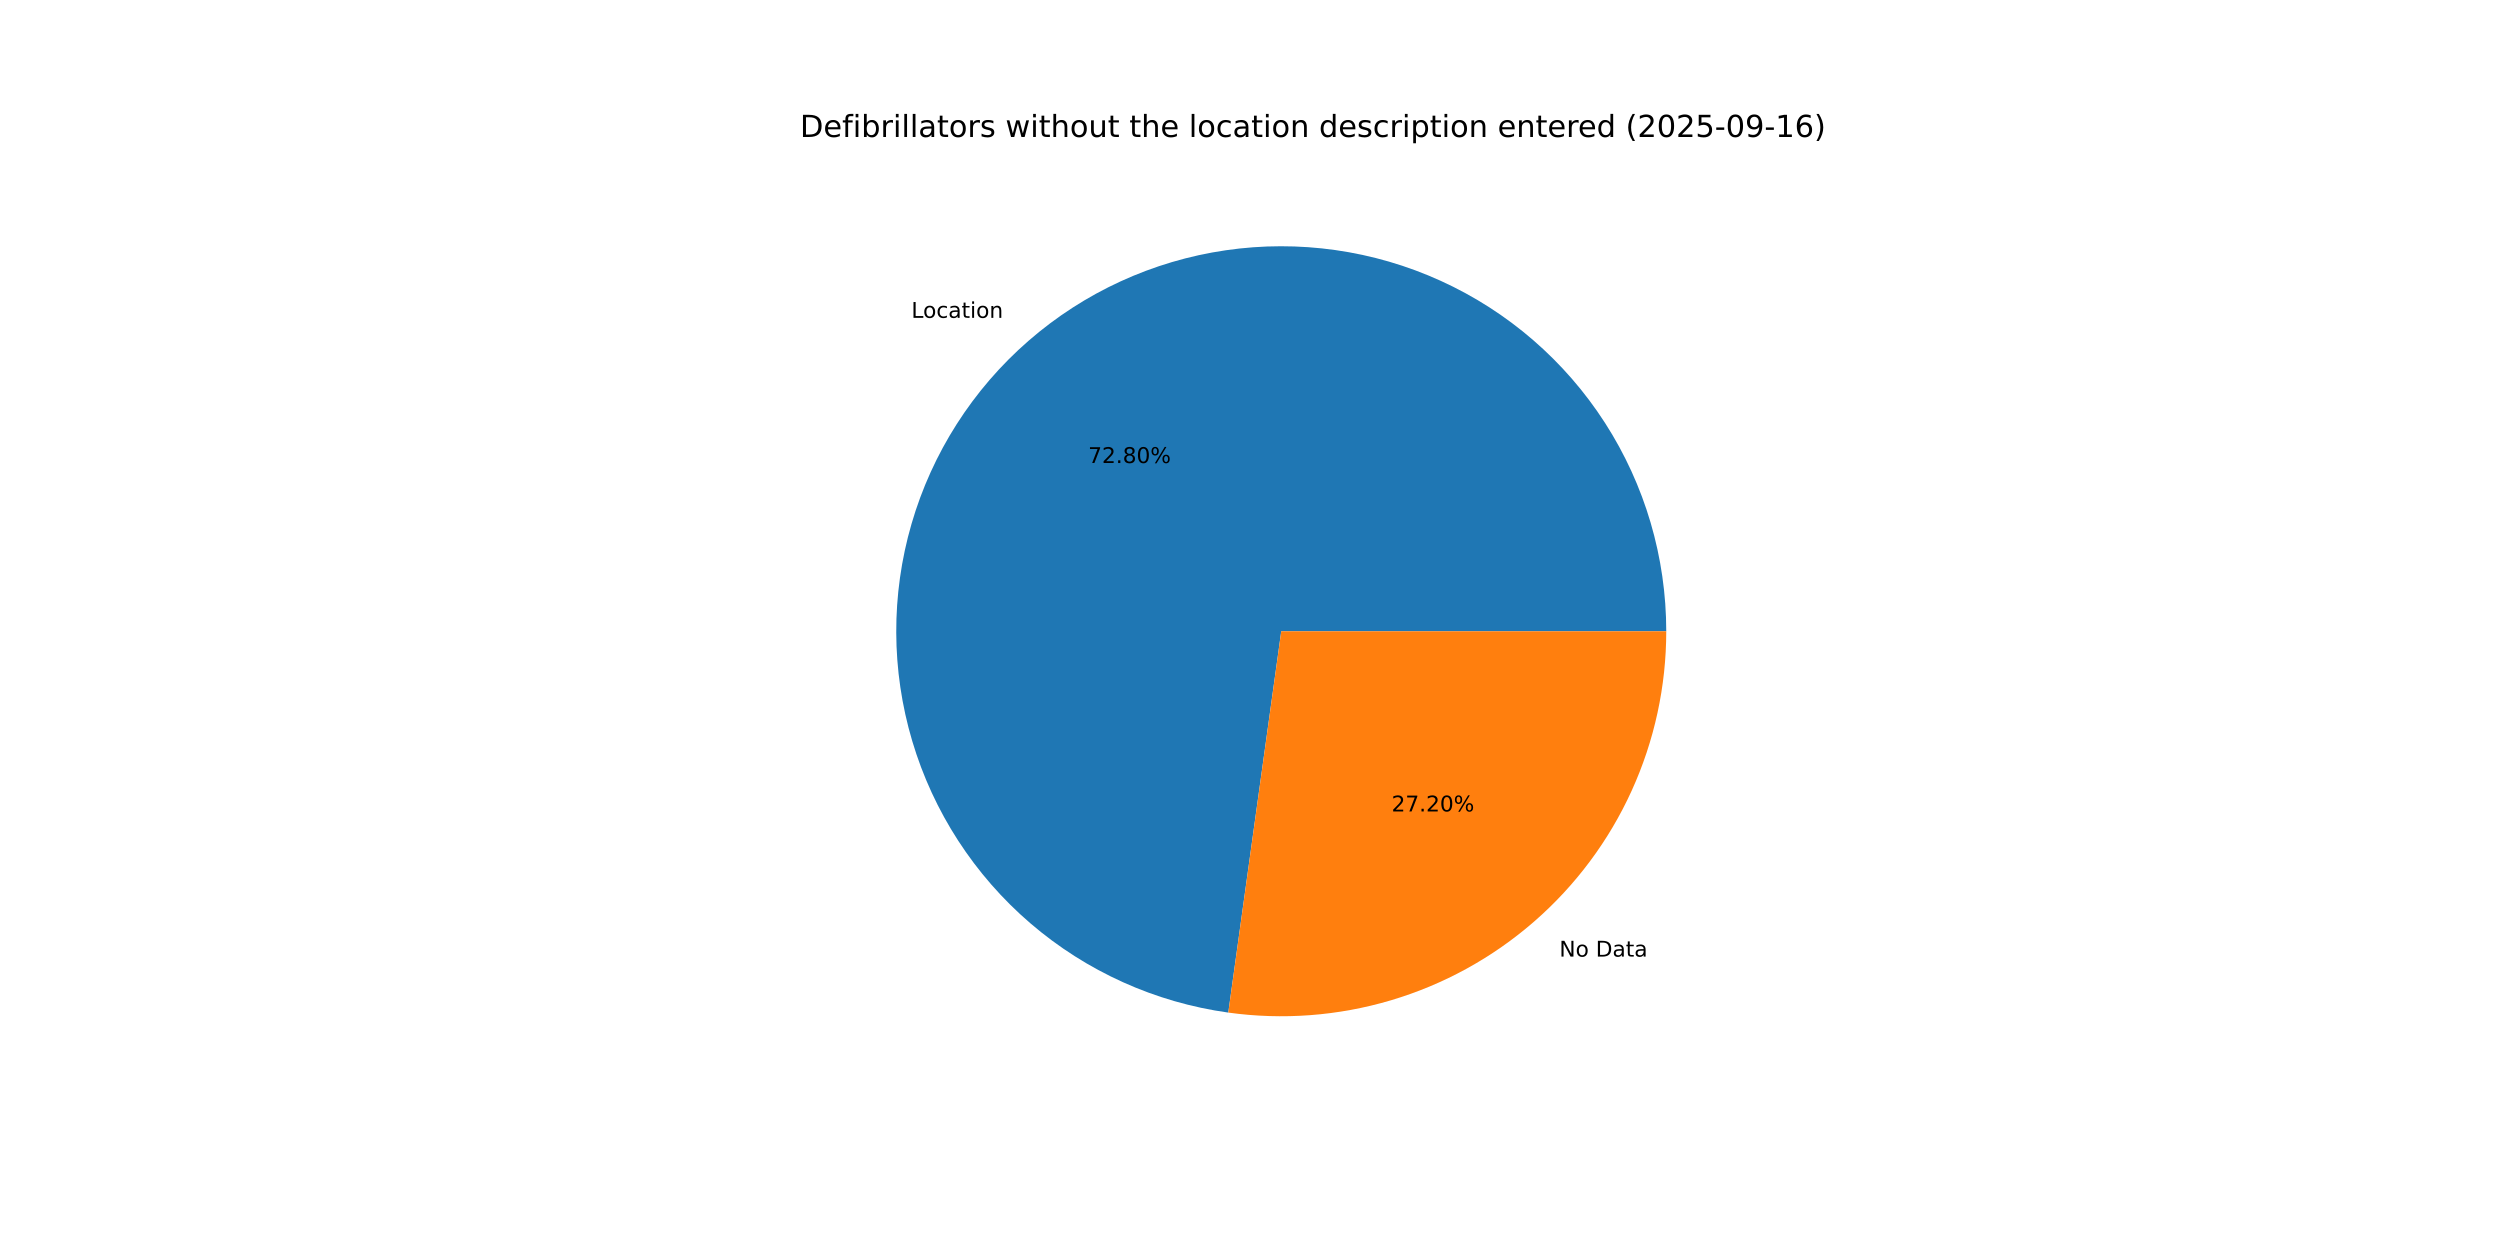
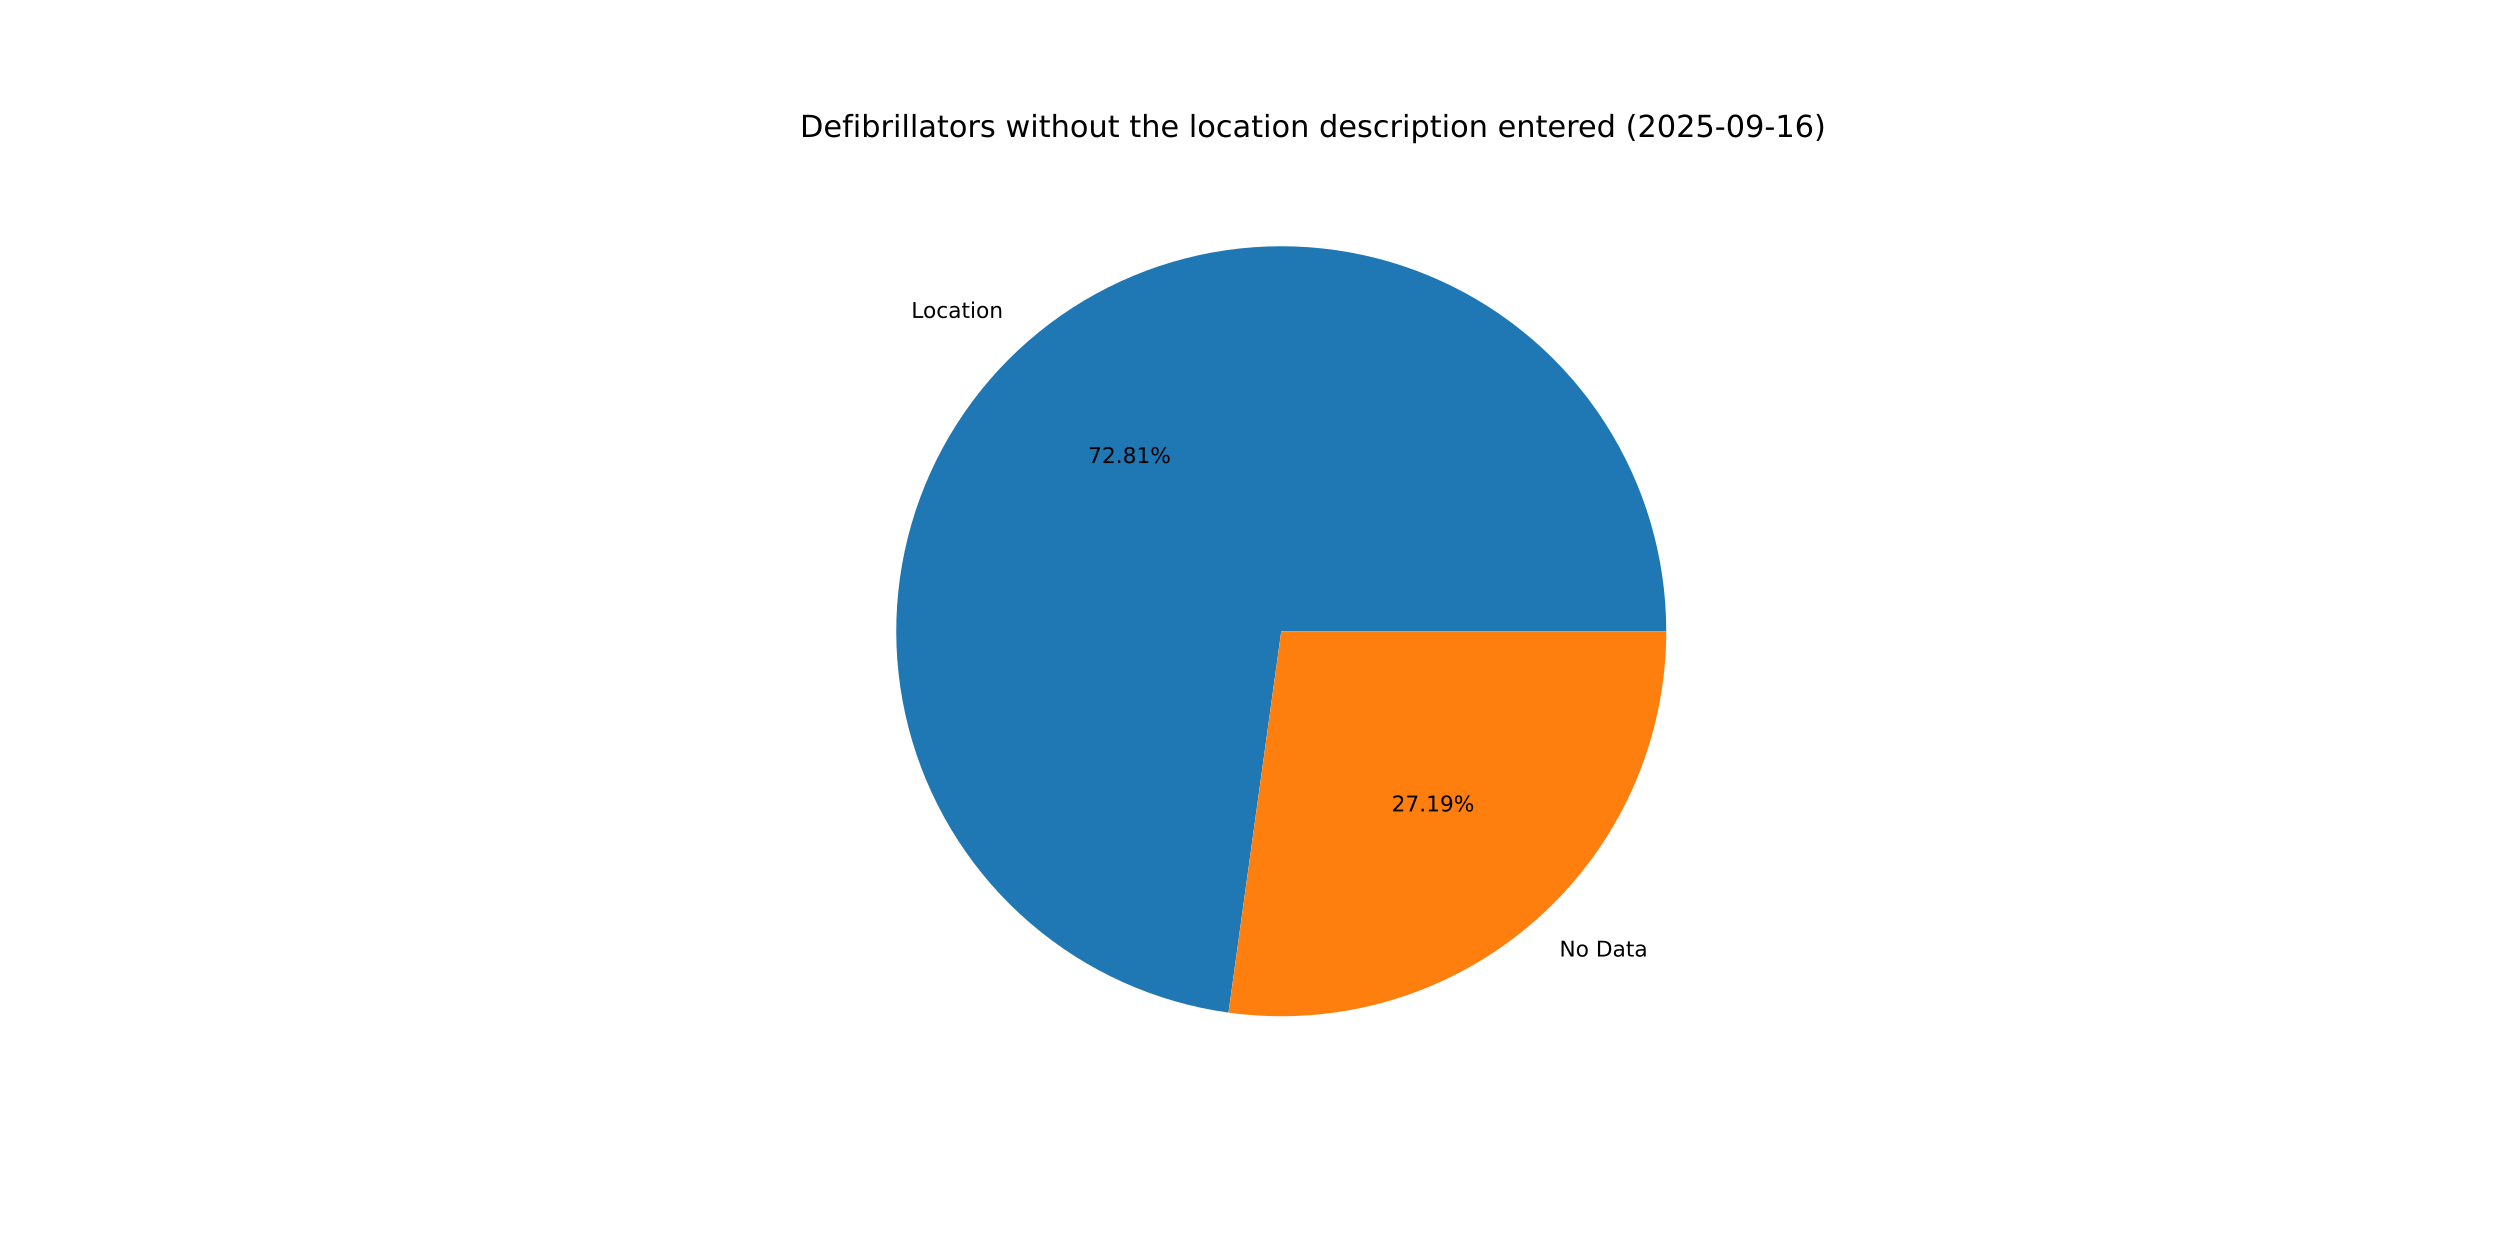
<svg xmlns="http://www.w3.org/2000/svg" xmlns:xlink="http://www.w3.org/1999/xlink" width="1152pt" height="576pt" viewBox="0 0 1152 576" version="1.1">
  <defs>
    <style type="text/css">*{stroke-linejoin: round; stroke-linecap: butt}</style>
  </defs>
  <g id="figure_1">
    <g id="patch_1">
      <path d="M 0 576  L 1152 576  L 1152 0  L 0 0  z " style="fill: #ffffff" />
    </g>
    <g id="axes_1">
      <g id="patch_2">
-         <path d="M 767.808 290.88  C 767.808 256.838 758.01 223.504 739.588 194.877  C 721.166 166.249 694.888 143.52 663.905 129.416  C 632.922 115.311 598.524 110.418 564.837 115.323  C 531.149 120.229 499.576 134.728 473.901 157.083  C 448.227 179.437 429.522 208.716 420.029 241.409  C 410.536 274.101 410.651 308.844 420.359 341.473  C 430.067 374.102 448.965 403.257 474.786 425.442  C 500.607 447.627 532.275 461.918 565.994 466.601  L 590.4 290.88  z " style="fill: #1f77b4" />
+         <path d="M 767.808 290.88  C 767.808 256.834 758.007 223.496 739.581 194.867  C 721.155 166.237 694.872 143.508 663.883 129.406  C 632.895 115.304 598.492 110.416 564.802 115.328  C 531.112 120.241 499.537 134.749 473.866 157.114  C 448.195 179.478 429.496 208.766 420.013 241.465  C 410.53 274.164 410.657 308.912 420.379 341.54  C 430.101 374.169 449.014 403.32 474.848 425.495  C 500.682 447.671 532.362 461.948 566.087 466.614  L 590.4 290.88  z " style="fill: #1f77b4" />
      </g>
      <g id="patch_3">
-         <path d="M 565.994 466.601  C 591.112 470.09 616.688 468.153 640.993 460.921  C 665.299 453.689 687.774 441.329 706.899 424.677  C 726.023 408.025 741.358 387.464 751.864 364.385  C 762.371 341.305 767.808 316.239 767.808 290.88  L 590.4 290.88  z " style="fill: #ff7f0e" />
+         <path d="M 566.087 466.614  C 591.198 470.088 616.765 468.14 641.06 460.901  C 665.356 453.662 687.819 441.299 706.934 424.646  C 726.048 407.994 741.373 387.437 751.874 364.363  C 762.374 341.289 767.808 316.231 767.808 290.88  L 590.4 290.88  z " style="fill: #ff7f0e" />
      </g>
      <g id="matplotlib.axis_1" />
      <g id="matplotlib.axis_2" />
      <g id="text_1">
-         <g transform="translate(419.9548 146.4624) scale(0.1 -0.1)">
+         <g transform="translate(419.916 146.4962) scale(0.1 -0.1)">
          <defs>
            <path id="DejaVuSans-4c" d="M 628 4666  L 1259 4666  L 1259 531  L 3531 531  L 3531 0  L 628 0  L 628 4666  z " transform="scale(0.015625)" />
            <path id="DejaVuSans-6f" d="M 1959 3097  Q 1497 3097 1228 2736  Q 959 2375 959 1747  Q 959 1119 1226 758  Q 1494 397 1959 397  Q 2419 397 2687 759  Q 2956 1122 2956 1747  Q 2956 2369 2687 2733  Q 2419 3097 1959 3097  z M 1959 3584  Q 2709 3584 3137 3096  Q 3566 2609 3566 1747  Q 3566 888 3137 398  Q 2709 -91 1959 -91  Q 1206 -91 779 398  Q 353 888 353 1747  Q 353 2609 779 3096  Q 1206 3584 1959 3584  z " transform="scale(0.015625)" />
            <path id="DejaVuSans-63" d="M 3122 3366  L 3122 2828  Q 2878 2963 2633 3030  Q 2388 3097 2138 3097  Q 1578 3097 1268 2742  Q 959 2388 959 1747  Q 959 1106 1268 751  Q 1578 397 2138 397  Q 2388 397 2633 464  Q 2878 531 3122 666  L 3122 134  Q 2881 22 2623 -34  Q 2366 -91 2075 -91  Q 1284 -91 818 406  Q 353 903 353 1747  Q 353 2603 823 3093  Q 1294 3584 2113 3584  Q 2378 3584 2631 3529  Q 2884 3475 3122 3366  z " transform="scale(0.015625)" />
            <path id="DejaVuSans-61" d="M 2194 1759  Q 1497 1759 1228 1600  Q 959 1441 959 1056  Q 959 750 1161 570  Q 1363 391 1709 391  Q 2188 391 2477 730  Q 2766 1069 2766 1631  L 2766 1759  L 2194 1759  z M 3341 1997  L 3341 0  L 2766 0  L 2766 531  Q 2569 213 2275 61  Q 1981 -91 1556 -91  Q 1019 -91 701 211  Q 384 513 384 1019  Q 384 1609 779 1909  Q 1175 2209 1959 2209  L 2766 2209  L 2766 2266  Q 2766 2663 2505 2880  Q 2244 3097 1772 3097  Q 1472 3097 1187 3025  Q 903 2953 641 2809  L 641 3341  Q 956 3463 1253 3523  Q 1550 3584 1831 3584  Q 2591 3584 2966 3190  Q 3341 2797 3341 1997  z " transform="scale(0.015625)" />
            <path id="DejaVuSans-74" d="M 1172 4494  L 1172 3500  L 2356 3500  L 2356 3053  L 1172 3053  L 1172 1153  Q 1172 725 1289 603  Q 1406 481 1766 481  L 2356 481  L 2356 0  L 1766 0  Q 1100 0 847 248  Q 594 497 594 1153  L 594 3053  L 172 3053  L 172 3500  L 594 3500  L 594 4494  L 1172 4494  z " transform="scale(0.015625)" />
            <path id="DejaVuSans-69" d="M 603 3500  L 1178 3500  L 1178 0  L 603 0  L 603 3500  z M 603 4863  L 1178 4863  L 1178 4134  L 603 4134  L 603 4863  z " transform="scale(0.015625)" />
            <path id="DejaVuSans-6e" d="M 3513 2113  L 3513 0  L 2938 0  L 2938 2094  Q 2938 2591 2744 2837  Q 2550 3084 2163 3084  Q 1697 3084 1428 2787  Q 1159 2491 1159 1978  L 1159 0  L 581 0  L 581 3500  L 1159 3500  L 1159 2956  Q 1366 3272 1645 3428  Q 1925 3584 2291 3584  Q 2894 3584 3203 3211  Q 3513 2838 3513 2113  z " transform="scale(0.015625)" />
          </defs>
          <use xlink:href="#DejaVuSans-4c" />
          <use xlink:href="#DejaVuSans-6f" x="53.963" />
          <use xlink:href="#DejaVuSans-63" x="115.145" />
          <use xlink:href="#DejaVuSans-61" x="170.125" />
          <use xlink:href="#DejaVuSans-74" x="231.404" />
          <use xlink:href="#DejaVuSans-69" x="270.613" />
          <use xlink:href="#DejaVuSans-6f" x="298.396" />
          <use xlink:href="#DejaVuSans-6e" x="359.578" />
        </g>
      </g>
      <g id="text_2">
-         <g transform="translate(501.436 213.361) scale(0.1 -0.1)">
+         <g transform="translate(501.4149 213.3795) scale(0.1 -0.1)">
          <defs>
            <path id="DejaVuSans-37" d="M 525 4666  L 3525 4666  L 3525 4397  L 1831 0  L 1172 0  L 2766 4134  L 525 4134  L 525 4666  z " transform="scale(0.015625)" />
            <path id="DejaVuSans-32" d="M 1228 531  L 3431 531  L 3431 0  L 469 0  L 469 531  Q 828 903 1448 1529  Q 2069 2156 2228 2338  Q 2531 2678 2651 2914  Q 2772 3150 2772 3378  Q 2772 3750 2511 3984  Q 2250 4219 1831 4219  Q 1534 4219 1204 4116  Q 875 4013 500 3803  L 500 4441  Q 881 4594 1212 4672  Q 1544 4750 1819 4750  Q 2544 4750 2975 4387  Q 3406 4025 3406 3419  Q 3406 3131 3298 2873  Q 3191 2616 2906 2266  Q 2828 2175 2409 1742  Q 1991 1309 1228 531  z " transform="scale(0.015625)" />
            <path id="DejaVuSans-2e" d="M 684 794  L 1344 794  L 1344 0  L 684 0  L 684 794  z " transform="scale(0.015625)" />
            <path id="DejaVuSans-38" d="M 2034 2216  Q 1584 2216 1326 1975  Q 1069 1734 1069 1313  Q 1069 891 1326 650  Q 1584 409 2034 409  Q 2484 409 2743 651  Q 3003 894 3003 1313  Q 3003 1734 2745 1975  Q 2488 2216 2034 2216  z M 1403 2484  Q 997 2584 770 2862  Q 544 3141 544 3541  Q 544 4100 942 4425  Q 1341 4750 2034 4750  Q 2731 4750 3128 4425  Q 3525 4100 3525 3541  Q 3525 3141 3298 2862  Q 3072 2584 2669 2484  Q 3125 2378 3379 2068  Q 3634 1759 3634 1313  Q 3634 634 3220 271  Q 2806 -91 2034 -91  Q 1263 -91 848 271  Q 434 634 434 1313  Q 434 1759 690 2068  Q 947 2378 1403 2484  z M 1172 3481  Q 1172 3119 1398 2916  Q 1625 2713 2034 2713  Q 2441 2713 2670 2916  Q 2900 3119 2900 3481  Q 2900 3844 2670 4047  Q 2441 4250 2034 4250  Q 1625 4250 1398 4047  Q 1172 3844 1172 3481  z " transform="scale(0.015625)" />
-             <path id="DejaVuSans-30" d="M 2034 4250  Q 1547 4250 1301 3770  Q 1056 3291 1056 2328  Q 1056 1369 1301 889  Q 1547 409 2034 409  Q 2525 409 2770 889  Q 3016 1369 3016 2328  Q 3016 3291 2770 3770  Q 2525 4250 2034 4250  z M 2034 4750  Q 2819 4750 3233 4129  Q 3647 3509 3647 2328  Q 3647 1150 3233 529  Q 2819 -91 2034 -91  Q 1250 -91 836 529  Q 422 1150 422 2328  Q 422 3509 836 4129  Q 1250 4750 2034 4750  z " transform="scale(0.015625)" />
+             <path id="DejaVuSans-31" d="M 794 531  L 1825 531  L 1825 4091  L 703 3866  L 703 4441  L 1819 4666  L 2450 4666  L 2450 531  L 3481 531  L 3481 0  L 794 0  L 794 531  z " transform="scale(0.015625)" />
            <path id="DejaVuSans-25" d="M 4653 2053  Q 4381 2053 4226 1822  Q 4072 1591 4072 1178  Q 4072 772 4226 539  Q 4381 306 4653 306  Q 4919 306 5073 539  Q 5228 772 5228 1178  Q 5228 1588 5073 1820  Q 4919 2053 4653 2053  z M 4653 2450  Q 5147 2450 5437 2106  Q 5728 1763 5728 1178  Q 5728 594 5436 251  Q 5144 -91 4653 -91  Q 4153 -91 3862 251  Q 3572 594 3572 1178  Q 3572 1766 3864 2108  Q 4156 2450 4653 2450  z M 1428 4353  Q 1159 4353 1004 4120  Q 850 3888 850 3481  Q 850 3069 1003 2837  Q 1156 2606 1428 2606  Q 1700 2606 1854 2837  Q 2009 3069 2009 3481  Q 2009 3884 1853 4118  Q 1697 4353 1428 4353  z M 4250 4750  L 4750 4750  L 1831 -91  L 1331 -91  L 4250 4750  z M 1428 4750  Q 1922 4750 2215 4408  Q 2509 4066 2509 3481  Q 2509 2891 2217 2550  Q 1925 2209 1428 2209  Q 931 2209 642 2551  Q 353 2894 353 3481  Q 353 4063 643 4406  Q 934 4750 1428 4750  z " transform="scale(0.015625)" />
          </defs>
          <use xlink:href="#DejaVuSans-37" />
          <use xlink:href="#DejaVuSans-32" x="63.623" />
          <use xlink:href="#DejaVuSans-2e" x="127.246" />
          <use xlink:href="#DejaVuSans-38" x="159.033" />
-           <use xlink:href="#DejaVuSans-30" x="222.656" />
+           <use xlink:href="#DejaVuSans-31" x="222.656" />
          <use xlink:href="#DejaVuSans-25" x="286.279" />
        </g>
      </g>
      <g id="text_3">
-         <g transform="translate(718.5484 440.8163) scale(0.1 -0.1)">
+         <g transform="translate(718.5872 440.7825) scale(0.1 -0.1)">
          <defs>
            <path id="DejaVuSans-4e" d="M 628 4666  L 1478 4666  L 3547 763  L 3547 4666  L 4159 4666  L 4159 0  L 3309 0  L 1241 3903  L 1241 0  L 628 0  L 628 4666  z " transform="scale(0.015625)" />
            <path id="DejaVuSans-20" transform="scale(0.015625)" />
            <path id="DejaVuSans-44" d="M 1259 4147  L 1259 519  L 2022 519  Q 2988 519 3436 956  Q 3884 1394 3884 2338  Q 3884 3275 3436 3711  Q 2988 4147 2022 4147  L 1259 4147  z M 628 4666  L 1925 4666  Q 3281 4666 3915 4102  Q 4550 3538 4550 2338  Q 4550 1131 3912 565  Q 3275 0 1925 0  L 628 0  L 628 4666  z " transform="scale(0.015625)" />
          </defs>
          <use xlink:href="#DejaVuSans-4e" />
          <use xlink:href="#DejaVuSans-6f" x="74.805" />
          <use xlink:href="#DejaVuSans-20" x="135.986" />
          <use xlink:href="#DejaVuSans-44" x="167.773" />
          <use xlink:href="#DejaVuSans-61" x="244.775" />
          <use xlink:href="#DejaVuSans-74" x="306.055" />
          <use xlink:href="#DejaVuSans-61" x="345.264" />
        </g>
      </g>
      <g id="text_4">
-         <g transform="translate(641.2343 373.9177) scale(0.1 -0.1)">
+         <g transform="translate(641.2554 373.8993) scale(0.1 -0.1)">
+           <defs>
+             <path id="DejaVuSans-39" d="M 703 97  L 703 672  Q 941 559 1184 500  Q 1428 441 1663 441  Q 2288 441 2617 861  Q 2947 1281 2994 2138  Q 2813 1869 2534 1725  Q 2256 1581 1919 1581  Q 1219 1581 811 2004  Q 403 2428 403 3163  Q 403 3881 828 4315  Q 1253 4750 1959 4750  Q 2769 4750 3195 4129  Q 3622 3509 3622 2328  Q 3622 1225 3098 567  Q 2575 -91 1691 -91  Q 1453 -91 1209 -44  Q 966 3 703 97  z M 1959 2075  Q 2384 2075 2632 2365  Q 2881 2656 2881 3163  Q 2881 3666 2632 3958  Q 2384 4250 1959 4250  Q 1534 4250 1286 3958  Q 1038 3666 1038 3163  Q 1038 2656 1286 2365  Q 1534 2075 1959 2075  z " transform="scale(0.015625)" />
+           </defs>
          <use xlink:href="#DejaVuSans-32" />
          <use xlink:href="#DejaVuSans-37" x="63.623" />
          <use xlink:href="#DejaVuSans-2e" x="127.246" />
-           <use xlink:href="#DejaVuSans-32" x="159.033" />
-           <use xlink:href="#DejaVuSans-30" x="222.656" />
+           <use xlink:href="#DejaVuSans-31" x="159.033" />
+           <use xlink:href="#DejaVuSans-39" x="222.656" />
          <use xlink:href="#DejaVuSans-25" x="286.279" />
        </g>
      </g>
      <g id="text_5">
        <g transform="translate(368.64 63.12) scale(0.14 -0.14)">
          <defs>
            <path id="DejaVuSans-65" d="M 3597 1894  L 3597 1613  L 953 1613  Q 991 1019 1311 708  Q 1631 397 2203 397  Q 2534 397 2845 478  Q 3156 559 3463 722  L 3463 178  Q 3153 47 2828 -22  Q 2503 -91 2169 -91  Q 1331 -91 842 396  Q 353 884 353 1716  Q 353 2575 817 3079  Q 1281 3584 2069 3584  Q 2775 3584 3186 3129  Q 3597 2675 3597 1894  z M 3022 2063  Q 3016 2534 2758 2815  Q 2500 3097 2075 3097  Q 1594 3097 1305 2825  Q 1016 2553 972 2059  L 3022 2063  z " transform="scale(0.015625)" />
            <path id="DejaVuSans-66" d="M 2375 4863  L 2375 4384  L 1825 4384  Q 1516 4384 1395 4259  Q 1275 4134 1275 3809  L 1275 3500  L 2222 3500  L 2222 3053  L 1275 3053  L 1275 0  L 697 0  L 697 3053  L 147 3053  L 147 3500  L 697 3500  L 697 3744  Q 697 4328 969 4595  Q 1241 4863 1831 4863  L 2375 4863  z " transform="scale(0.015625)" />
            <path id="DejaVuSans-62" d="M 3116 1747  Q 3116 2381 2855 2742  Q 2594 3103 2138 3103  Q 1681 3103 1420 2742  Q 1159 2381 1159 1747  Q 1159 1113 1420 752  Q 1681 391 2138 391  Q 2594 391 2855 752  Q 3116 1113 3116 1747  z M 1159 2969  Q 1341 3281 1617 3432  Q 1894 3584 2278 3584  Q 2916 3584 3314 3078  Q 3713 2572 3713 1747  Q 3713 922 3314 415  Q 2916 -91 2278 -91  Q 1894 -91 1617 61  Q 1341 213 1159 525  L 1159 0  L 581 0  L 581 4863  L 1159 4863  L 1159 2969  z " transform="scale(0.015625)" />
            <path id="DejaVuSans-72" d="M 2631 2963  Q 2534 3019 2420 3045  Q 2306 3072 2169 3072  Q 1681 3072 1420 2755  Q 1159 2438 1159 1844  L 1159 0  L 581 0  L 581 3500  L 1159 3500  L 1159 2956  Q 1341 3275 1631 3429  Q 1922 3584 2338 3584  Q 2397 3584 2469 3576  Q 2541 3569 2628 3553  L 2631 2963  z " transform="scale(0.015625)" />
            <path id="DejaVuSans-6c" d="M 603 4863  L 1178 4863  L 1178 0  L 603 0  L 603 4863  z " transform="scale(0.015625)" />
            <path id="DejaVuSans-73" d="M 2834 3397  L 2834 2853  Q 2591 2978 2328 3040  Q 2066 3103 1784 3103  Q 1356 3103 1142 2972  Q 928 2841 928 2578  Q 928 2378 1081 2264  Q 1234 2150 1697 2047  L 1894 2003  Q 2506 1872 2764 1633  Q 3022 1394 3022 966  Q 3022 478 2636 193  Q 2250 -91 1575 -91  Q 1294 -91 989 -36  Q 684 19 347 128  L 347 722  Q 666 556 975 473  Q 1284 391 1588 391  Q 1994 391 2212 530  Q 2431 669 2431 922  Q 2431 1156 2273 1281  Q 2116 1406 1581 1522  L 1381 1569  Q 847 1681 609 1914  Q 372 2147 372 2553  Q 372 3047 722 3315  Q 1072 3584 1716 3584  Q 2034 3584 2315 3537  Q 2597 3491 2834 3397  z " transform="scale(0.015625)" />
            <path id="DejaVuSans-77" d="M 269 3500  L 844 3500  L 1563 769  L 2278 3500  L 2956 3500  L 3675 769  L 4391 3500  L 4966 3500  L 4050 0  L 3372 0  L 2619 2869  L 1863 0  L 1184 0  L 269 3500  z " transform="scale(0.015625)" />
            <path id="DejaVuSans-68" d="M 3513 2113  L 3513 0  L 2938 0  L 2938 2094  Q 2938 2591 2744 2837  Q 2550 3084 2163 3084  Q 1697 3084 1428 2787  Q 1159 2491 1159 1978  L 1159 0  L 581 0  L 581 4863  L 1159 4863  L 1159 2956  Q 1366 3272 1645 3428  Q 1925 3584 2291 3584  Q 2894 3584 3203 3211  Q 3513 2838 3513 2113  z " transform="scale(0.015625)" />
            <path id="DejaVuSans-75" d="M 544 1381  L 544 3500  L 1119 3500  L 1119 1403  Q 1119 906 1312 657  Q 1506 409 1894 409  Q 2359 409 2629 706  Q 2900 1003 2900 1516  L 2900 3500  L 3475 3500  L 3475 0  L 2900 0  L 2900 538  Q 2691 219 2414 64  Q 2138 -91 1772 -91  Q 1169 -91 856 284  Q 544 659 544 1381  z M 1991 3584  L 1991 3584  z " transform="scale(0.015625)" />
            <path id="DejaVuSans-64" d="M 2906 2969  L 2906 4863  L 3481 4863  L 3481 0  L 2906 0  L 2906 525  Q 2725 213 2448 61  Q 2172 -91 1784 -91  Q 1150 -91 751 415  Q 353 922 353 1747  Q 353 2572 751 3078  Q 1150 3584 1784 3584  Q 2172 3584 2448 3432  Q 2725 3281 2906 2969  z M 947 1747  Q 947 1113 1208 752  Q 1469 391 1925 391  Q 2381 391 2643 752  Q 2906 1113 2906 1747  Q 2906 2381 2643 2742  Q 2381 3103 1925 3103  Q 1469 3103 1208 2742  Q 947 2381 947 1747  z " transform="scale(0.015625)" />
            <path id="DejaVuSans-70" d="M 1159 525  L 1159 -1331  L 581 -1331  L 581 3500  L 1159 3500  L 1159 2969  Q 1341 3281 1617 3432  Q 1894 3584 2278 3584  Q 2916 3584 3314 3078  Q 3713 2572 3713 1747  Q 3713 922 3314 415  Q 2916 -91 2278 -91  Q 1894 -91 1617 61  Q 1341 213 1159 525  z M 3116 1747  Q 3116 2381 2855 2742  Q 2594 3103 2138 3103  Q 1681 3103 1420 2742  Q 1159 2381 1159 1747  Q 1159 1113 1420 752  Q 1681 391 2138 391  Q 2594 391 2855 752  Q 3116 1113 3116 1747  z " transform="scale(0.015625)" />
            <path id="DejaVuSans-28" d="M 1984 4856  Q 1566 4138 1362 3434  Q 1159 2731 1159 2009  Q 1159 1288 1364 580  Q 1569 -128 1984 -844  L 1484 -844  Q 1016 -109 783 600  Q 550 1309 550 2009  Q 550 2706 781 3412  Q 1013 4119 1484 4856  L 1984 4856  z " transform="scale(0.015625)" />
+             <path id="DejaVuSans-30" d="M 2034 4250  Q 1547 4250 1301 3770  Q 1056 3291 1056 2328  Q 1056 1369 1301 889  Q 1547 409 2034 409  Q 2525 409 2770 889  Q 3016 1369 3016 2328  Q 3016 3291 2770 3770  Q 2525 4250 2034 4250  z M 2034 4750  Q 2819 4750 3233 4129  Q 3647 3509 3647 2328  Q 3647 1150 3233 529  Q 2819 -91 2034 -91  Q 1250 -91 836 529  Q 422 1150 422 2328  Q 422 3509 836 4129  Q 1250 4750 2034 4750  z " transform="scale(0.015625)" />
            <path id="DejaVuSans-35" d="M 691 4666  L 3169 4666  L 3169 4134  L 1269 4134  L 1269 2991  Q 1406 3038 1543 3061  Q 1681 3084 1819 3084  Q 2600 3084 3056 2656  Q 3513 2228 3513 1497  Q 3513 744 3044 326  Q 2575 -91 1722 -91  Q 1428 -91 1123 -41  Q 819 9 494 109  L 494 744  Q 775 591 1075 516  Q 1375 441 1709 441  Q 2250 441 2565 725  Q 2881 1009 2881 1497  Q 2881 1984 2565 2268  Q 2250 2553 1709 2553  Q 1456 2553 1204 2497  Q 953 2441 691 2322  L 691 4666  z " transform="scale(0.015625)" />
            <path id="DejaVuSans-2d" d="M 313 2009  L 1997 2009  L 1997 1497  L 313 1497  L 313 2009  z " transform="scale(0.015625)" />
-             <path id="DejaVuSans-39" d="M 703 97  L 703 672  Q 941 559 1184 500  Q 1428 441 1663 441  Q 2288 441 2617 861  Q 2947 1281 2994 2138  Q 2813 1869 2534 1725  Q 2256 1581 1919 1581  Q 1219 1581 811 2004  Q 403 2428 403 3163  Q 403 3881 828 4315  Q 1253 4750 1959 4750  Q 2769 4750 3195 4129  Q 3622 3509 3622 2328  Q 3622 1225 3098 567  Q 2575 -91 1691 -91  Q 1453 -91 1209 -44  Q 966 3 703 97  z M 1959 2075  Q 2384 2075 2632 2365  Q 2881 2656 2881 3163  Q 2881 3666 2632 3958  Q 2384 4250 1959 4250  Q 1534 4250 1286 3958  Q 1038 3666 1038 3163  Q 1038 2656 1286 2365  Q 1534 2075 1959 2075  z " transform="scale(0.015625)" />
-             <path id="DejaVuSans-31" d="M 794 531  L 1825 531  L 1825 4091  L 703 3866  L 703 4441  L 1819 4666  L 2450 4666  L 2450 531  L 3481 531  L 3481 0  L 794 0  L 794 531  z " transform="scale(0.015625)" />
            <path id="DejaVuSans-36" d="M 2113 2584  Q 1688 2584 1439 2293  Q 1191 2003 1191 1497  Q 1191 994 1439 701  Q 1688 409 2113 409  Q 2538 409 2786 701  Q 3034 994 3034 1497  Q 3034 2003 2786 2293  Q 2538 2584 2113 2584  z M 3366 4563  L 3366 3988  Q 3128 4100 2886 4159  Q 2644 4219 2406 4219  Q 1781 4219 1451 3797  Q 1122 3375 1075 2522  Q 1259 2794 1537 2939  Q 1816 3084 2150 3084  Q 2853 3084 3261 2657  Q 3669 2231 3669 1497  Q 3669 778 3244 343  Q 2819 -91 2113 -91  Q 1303 -91 875 529  Q 447 1150 447 2328  Q 447 3434 972 4092  Q 1497 4750 2381 4750  Q 2619 4750 2861 4703  Q 3103 4656 3366 4563  z " transform="scale(0.015625)" />
            <path id="DejaVuSans-29" d="M 513 4856  L 1013 4856  Q 1481 4119 1714 3412  Q 1947 2706 1947 2009  Q 1947 1309 1714 600  Q 1481 -109 1013 -844  L 513 -844  Q 928 -128 1133 580  Q 1338 1288 1338 2009  Q 1338 2731 1133 3434  Q 928 4138 513 4856  z " transform="scale(0.015625)" />
          </defs>
          <use xlink:href="#DejaVuSans-44" />
          <use xlink:href="#DejaVuSans-65" x="77.002" />
          <use xlink:href="#DejaVuSans-66" x="138.525" />
          <use xlink:href="#DejaVuSans-69" x="173.73" />
          <use xlink:href="#DejaVuSans-62" x="201.514" />
          <use xlink:href="#DejaVuSans-72" x="264.99" />
          <use xlink:href="#DejaVuSans-69" x="306.104" />
          <use xlink:href="#DejaVuSans-6c" x="333.887" />
          <use xlink:href="#DejaVuSans-6c" x="361.67" />
          <use xlink:href="#DejaVuSans-61" x="389.453" />
          <use xlink:href="#DejaVuSans-74" x="450.732" />
          <use xlink:href="#DejaVuSans-6f" x="489.941" />
          <use xlink:href="#DejaVuSans-72" x="551.123" />
          <use xlink:href="#DejaVuSans-73" x="592.236" />
          <use xlink:href="#DejaVuSans-20" x="644.336" />
          <use xlink:href="#DejaVuSans-77" x="676.123" />
          <use xlink:href="#DejaVuSans-69" x="757.91" />
          <use xlink:href="#DejaVuSans-74" x="785.693" />
          <use xlink:href="#DejaVuSans-68" x="824.902" />
          <use xlink:href="#DejaVuSans-6f" x="888.281" />
          <use xlink:href="#DejaVuSans-75" x="949.463" />
          <use xlink:href="#DejaVuSans-74" x="1012.842" />
          <use xlink:href="#DejaVuSans-20" x="1052.051" />
          <use xlink:href="#DejaVuSans-74" x="1083.838" />
          <use xlink:href="#DejaVuSans-68" x="1123.047" />
          <use xlink:href="#DejaVuSans-65" x="1186.426" />
          <use xlink:href="#DejaVuSans-20" x="1247.949" />
          <use xlink:href="#DejaVuSans-6c" x="1279.736" />
          <use xlink:href="#DejaVuSans-6f" x="1307.52" />
          <use xlink:href="#DejaVuSans-63" x="1368.701" />
          <use xlink:href="#DejaVuSans-61" x="1423.682" />
          <use xlink:href="#DejaVuSans-74" x="1484.961" />
          <use xlink:href="#DejaVuSans-69" x="1524.17" />
          <use xlink:href="#DejaVuSans-6f" x="1551.953" />
          <use xlink:href="#DejaVuSans-6e" x="1613.135" />
          <use xlink:href="#DejaVuSans-20" x="1676.514" />
          <use xlink:href="#DejaVuSans-64" x="1708.301" />
          <use xlink:href="#DejaVuSans-65" x="1771.777" />
          <use xlink:href="#DejaVuSans-73" x="1833.301" />
          <use xlink:href="#DejaVuSans-63" x="1885.4" />
          <use xlink:href="#DejaVuSans-72" x="1940.381" />
          <use xlink:href="#DejaVuSans-69" x="1981.494" />
          <use xlink:href="#DejaVuSans-70" x="2009.277" />
          <use xlink:href="#DejaVuSans-74" x="2072.754" />
          <use xlink:href="#DejaVuSans-69" x="2111.963" />
          <use xlink:href="#DejaVuSans-6f" x="2139.746" />
          <use xlink:href="#DejaVuSans-6e" x="2200.928" />
          <use xlink:href="#DejaVuSans-20" x="2264.307" />
          <use xlink:href="#DejaVuSans-65" x="2296.094" />
          <use xlink:href="#DejaVuSans-6e" x="2357.617" />
          <use xlink:href="#DejaVuSans-74" x="2420.996" />
          <use xlink:href="#DejaVuSans-65" x="2460.205" />
          <use xlink:href="#DejaVuSans-72" x="2521.729" />
          <use xlink:href="#DejaVuSans-65" x="2560.592" />
          <use xlink:href="#DejaVuSans-64" x="2622.115" />
          <use xlink:href="#DejaVuSans-20" x="2685.592" />
          <use xlink:href="#DejaVuSans-28" x="2717.379" />
          <use xlink:href="#DejaVuSans-32" x="2756.393" />
          <use xlink:href="#DejaVuSans-30" x="2820.016" />
          <use xlink:href="#DejaVuSans-32" x="2883.639" />
          <use xlink:href="#DejaVuSans-35" x="2947.262" />
          <use xlink:href="#DejaVuSans-2d" x="3010.885" />
          <use xlink:href="#DejaVuSans-30" x="3046.969" />
          <use xlink:href="#DejaVuSans-39" x="3110.592" />
          <use xlink:href="#DejaVuSans-2d" x="3174.215" />
          <use xlink:href="#DejaVuSans-31" x="3210.299" />
          <use xlink:href="#DejaVuSans-36" x="3273.922" />
          <use xlink:href="#DejaVuSans-29" x="3337.545" />
        </g>
      </g>
    </g>
  </g>
</svg>
